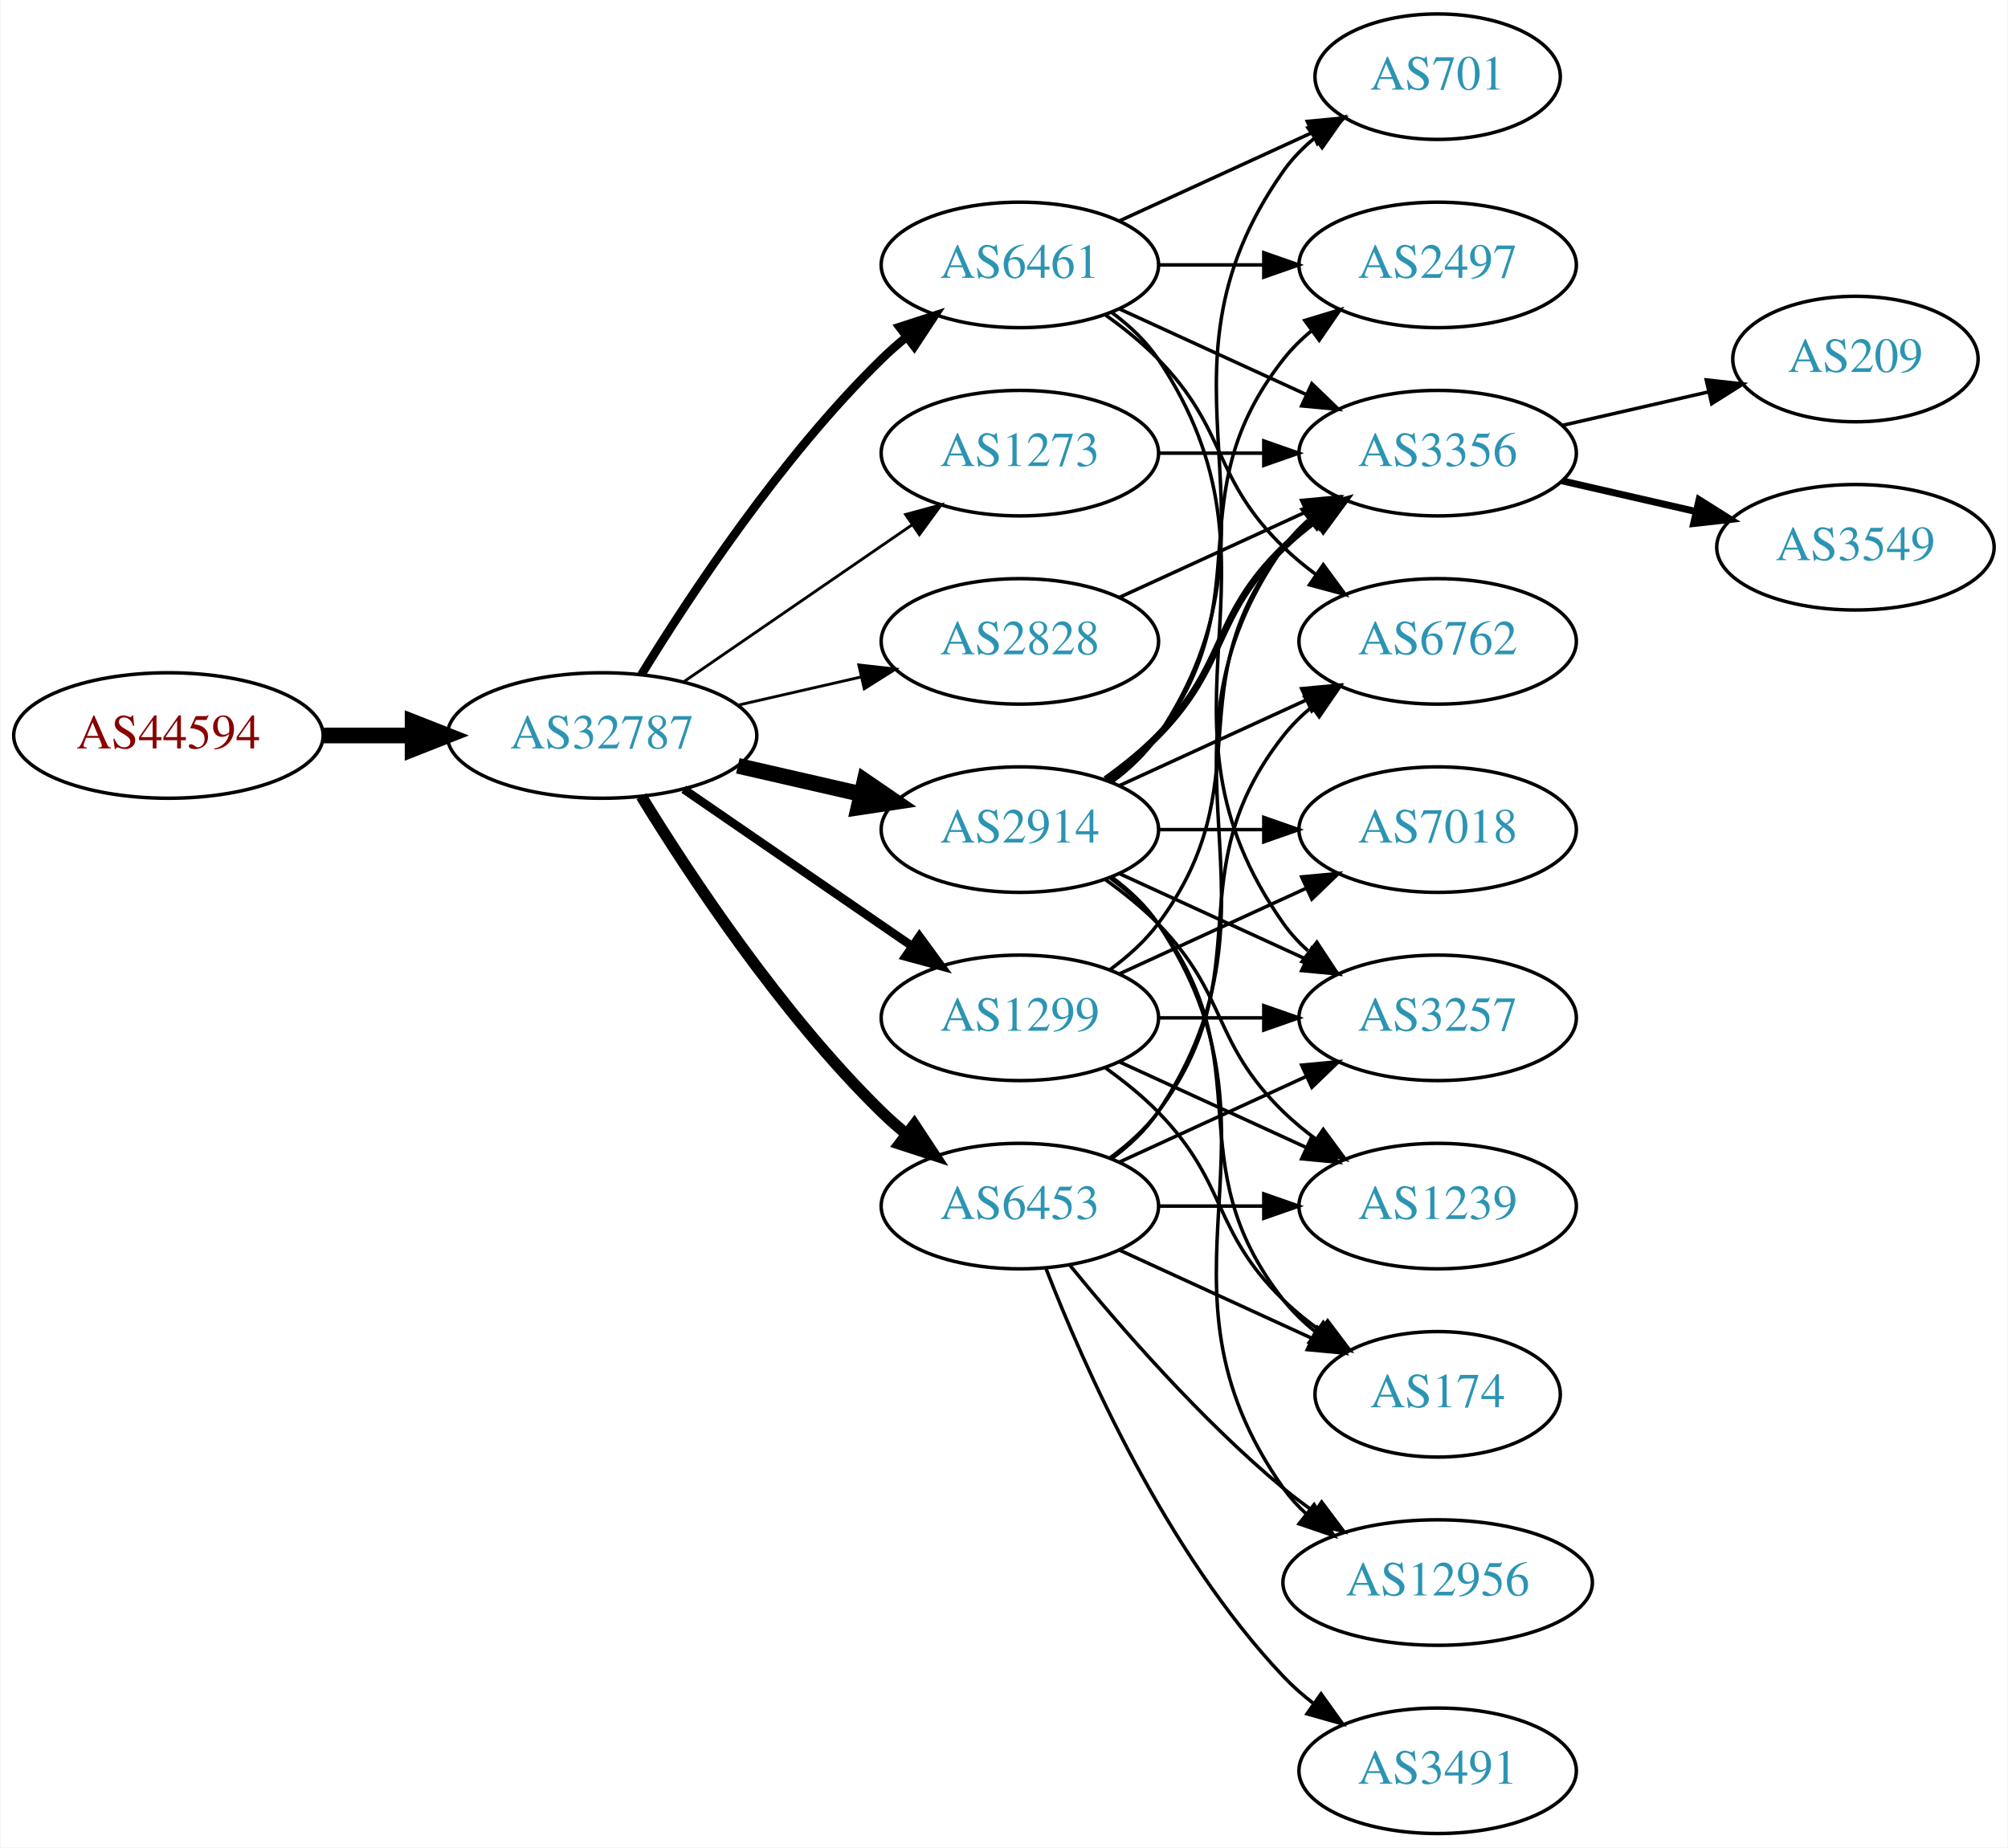
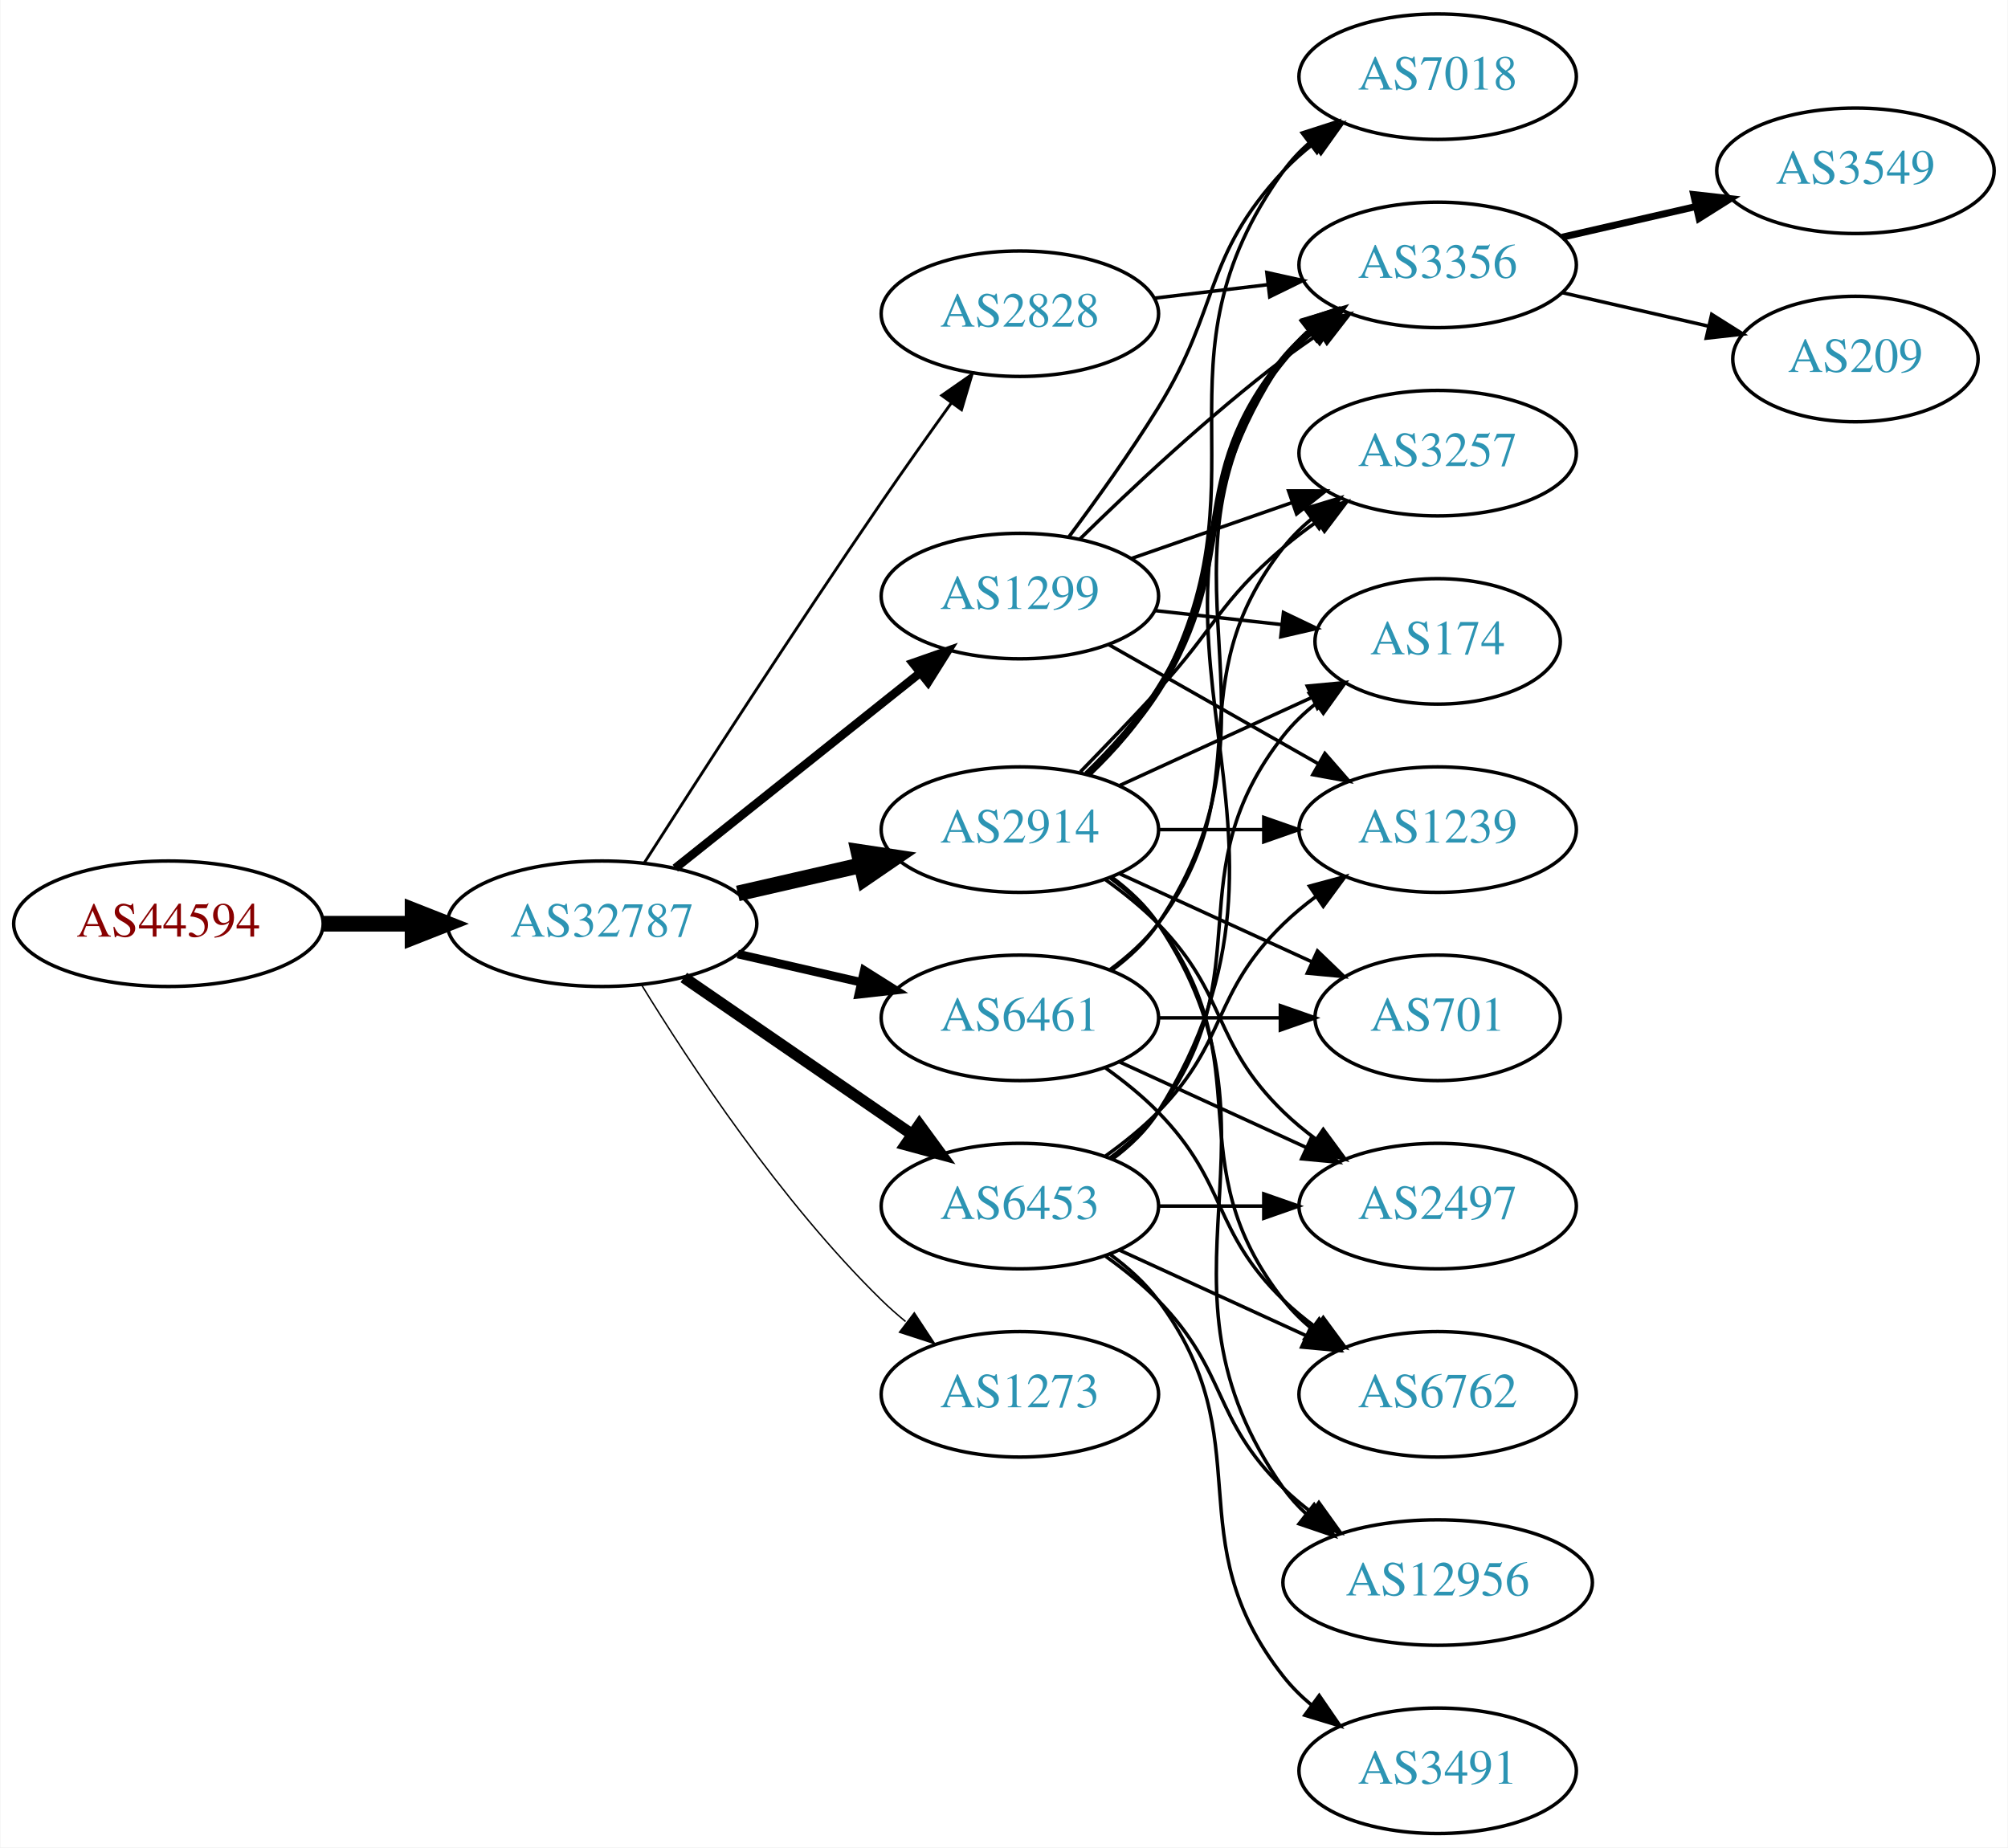
<svg xmlns="http://www.w3.org/2000/svg" xmlns:xlink="http://www.w3.org/1999/xlink" width="576pt" height="530pt" viewBox="0.00 0.00 575.76 530.00">
  <g id="graph0" class="graph" transform="scale(1 1) rotate(0) translate(4 526)">
    <polygon fill="white" stroke="none" points="-4,4 -4,-526 571.762,-526 571.762,4 -4,4" />
    <g id="node1" class="node">
      <g id="a_node1">
        <a xlink:href="/asn/44594" xlink:title="AS44594 ~ Austrian Airlines AG [AT]">
-           <ellipse fill="#ffffff" stroke="black" cx="44.196" cy="-315" rx="44.393" ry="18" />
-           <text text-anchor="middle" x="44.196" y="-311.3" font-family="Times,serif" font-size="14.00" fill="#880000">AS44594</text>
+           <ellipse fill="#ffffff" stroke="black" cx="44.196" cy="-261" rx="44.393" ry="18" />
+           <text text-anchor="middle" x="44.196" y="-257.3" font-family="Times,serif" font-size="14.00" fill="#880000">AS44594</text>
        </a>
      </g>
    </g>
    <g id="node2" class="node">
      <g id="a_node2">
        <a xlink:href="/asn/32787" xlink:title="AS32787 ~ Akamai Technologies, Inc. [US]">
-           <ellipse fill="#ffffff" stroke="black" cx="168.588" cy="-315" rx="44.393" ry="18" />
-           <text text-anchor="middle" x="168.588" y="-311.3" font-family="Times,serif" font-size="14.00" fill="#2c94b3">AS32787</text>
+           <ellipse fill="#ffffff" stroke="black" cx="168.588" cy="-261" rx="44.393" ry="18" />
+           <text text-anchor="middle" x="168.588" y="-257.3" font-family="Times,serif" font-size="14.00" fill="#2c94b3">AS32787</text>
        </a>
      </g>
    </g>
    <g id="edge1" class="edge">
-       <path fill="none" stroke="black" stroke-width="4.5" d="M88.692,-315C96.898,-315 105.569,-315 114.041,-315" />
-       <polygon fill="black" stroke="black" stroke-width="4.5" points="114.233,-318.938 124.233,-315 114.233,-311.063 114.233,-318.938" />
+       <path fill="none" stroke="black" stroke-width="4.5" d="M88.692,-261C96.898,-261 105.569,-261 114.041,-261" />
+       <polygon fill="black" stroke="black" stroke-width="4.5" points="114.233,-264.938 124.233,-261 114.233,-257.063 114.233,-264.938" />
    </g>
    <g id="node3" class="node">
      <g id="a_node3">
-         <a xlink:href="/asn/1299" xlink:title="AS1299 ~ Telia Carrier [EU]">
-           <ellipse fill="#ffffff" stroke="black" cx="288.431" cy="-234" rx="39.794" ry="18" />
-           <text text-anchor="middle" x="288.431" y="-230.3" font-family="Times,serif" font-size="14.00" fill="#2c94b3">AS1299</text>
-         </a>
-       </g>
-     </g>
-     <g id="edge2" class="edge">
-       <path fill="none" stroke="black" stroke-width="2.455" d="M192.031,-299.574C210.612,-286.802 237.173,-268.545 257.553,-254.537" />
-       <polygon fill="black" stroke="black" stroke-width="2.455" points="259.609,-257.371 265.867,-248.822 255.643,-251.602 259.609,-257.371" />
-     </g>
-     <g id="node4" class="node">
-       <g id="a_node4">
-         <a xlink:href="/asn/1273" xlink:title="AS1273 ~ Vodafone Group PLC [EU]">
-           <ellipse fill="#ffffff" stroke="black" cx="288.431" cy="-396" rx="39.794" ry="18" />
-           <text text-anchor="middle" x="288.431" y="-392.3" font-family="Times,serif" font-size="14.00" fill="#2c94b3">AS1273</text>
-         </a>
-       </g>
-     </g>
-     <g id="edge3" class="edge">
-       <path fill="none" stroke="black" stroke-width="0.818" d="M192.031,-330.426C210.612,-343.198 237.173,-361.455 257.553,-375.463" />
-       <polygon fill="black" stroke="black" stroke-width="0.818" points="255.643,-378.398 265.867,-381.178 259.609,-372.629 255.643,-378.398" />
-     </g>
-     <g id="node5" class="node">
-       <g id="a_node5">
        <a xlink:href="/asn/2914" xlink:title="AS2914 ~ NTT America, Inc. [US]">
          <ellipse fill="#ffffff" stroke="black" cx="288.431" cy="-288" rx="39.794" ry="18" />
          <text text-anchor="middle" x="288.431" y="-284.3" font-family="Times,serif" font-size="14.00" fill="#2c94b3">AS2914</text>
        </a>
      </g>
    </g>
+     <g id="edge2" class="edge">
+       <path fill="none" stroke="black" stroke-width="4.5" d="M207.523,-269.692C218.764,-272.267 231.176,-275.111 242.799,-277.774" />
+       <polygon fill="black" stroke="black" stroke-width="4.5" points="242.134,-281.661 252.761,-280.057 243.893,-273.985 242.134,-281.661" />
+     </g>
+     <g id="node4" class="node">
+       <g id="a_node4">
+         <a xlink:href="/asn/1299" xlink:title="AS1299 ~ Telia Carrier [EU]">
+           <ellipse fill="#ffffff" stroke="black" cx="288.431" cy="-355" rx="39.794" ry="18" />
+           <text text-anchor="middle" x="288.431" y="-351.3" font-family="Times,serif" font-size="14.00" fill="#2c94b3">AS1299</text>
+         </a>
+       </g>
+     </g>
+     <g id="edge3" class="edge">
+       <path fill="none" stroke="black" stroke-width="2.455" d="M189.579,-276.946C208.91,-292.366 238.361,-315.859 259.904,-333.043" />
+       <polygon fill="black" stroke="black" stroke-width="2.455" points="257.736,-335.79 267.736,-339.29 262.101,-330.318 257.736,-335.79" />
+     </g>
+     <g id="node5" class="node">
+       <g id="a_node5">
+         <a xlink:href="/asn/6453" xlink:title="AS6453 ~ TATA COMMUNICATIONS (AMERICA) INC [US]">
+           <ellipse fill="#ffffff" stroke="black" cx="288.431" cy="-180" rx="39.794" ry="18" />
+           <text text-anchor="middle" x="288.431" y="-176.3" font-family="Times,serif" font-size="14.00" fill="#2c94b3">AS6453</text>
+         </a>
+       </g>
+     </g>
    <g id="edge4" class="edge">
-       <path fill="none" stroke="black" stroke-width="4.5" d="M207.523,-306.308C218.764,-303.733 231.176,-300.889 242.799,-298.226" />
-       <polygon fill="black" stroke="black" stroke-width="4.5" points="243.893,-302.015 252.761,-295.943 242.134,-294.339 243.893,-302.015" />
+       <path fill="none" stroke="black" stroke-width="3.273" d="M192.031,-245.574C210.612,-232.802 237.173,-214.545 257.553,-200.537" />
+       <polygon fill="black" stroke="black" stroke-width="3.273" points="259.609,-203.371 265.867,-194.822 255.643,-197.602 259.609,-203.371" />
    </g>
    <g id="node6" class="node">
      <g id="a_node6">
        <a xlink:href="/asn/2828" xlink:title="AS2828 ~ XO-AS15 [US]">
-           <ellipse fill="#ffffff" stroke="black" cx="288.431" cy="-342" rx="39.794" ry="18" />
-           <text text-anchor="middle" x="288.431" y="-338.3" font-family="Times,serif" font-size="14.00" fill="#2c94b3">AS2828</text>
+           <ellipse fill="#ffffff" stroke="black" cx="288.431" cy="-436" rx="39.794" ry="18" />
+           <text text-anchor="middle" x="288.431" y="-432.3" font-family="Times,serif" font-size="14.00" fill="#2c94b3">AS2828</text>
        </a>
      </g>
    </g>
    <g id="edge5" class="edge">
-       <path fill="none" stroke="black" stroke-width="0.818" d="M207.523,-323.692C218.764,-326.267 231.176,-329.111 242.799,-331.774" />
-       <polygon fill="black" stroke="black" stroke-width="0.818" points="242.232,-335.235 252.761,-334.057 243.795,-328.412 242.232,-335.235" />
+       <path fill="none" stroke="black" stroke-width="0.818" d="M180.643,-278.382C195.75,-302.021 223.821,-345.539 248.784,-382 255.201,-391.371 262.402,-401.527 268.833,-410.475" />
+       <polygon fill="black" stroke="black" stroke-width="0.818" points="266.022,-412.561 274.714,-418.62 271.698,-408.463 266.022,-412.561" />
    </g>
    <g id="node7" class="node">
      <g id="a_node7">
        <a xlink:href="/asn/6461" xlink:title="AS6461 ~ Zayo Bandwidth [US]">
-           <ellipse fill="#ffffff" stroke="black" cx="288.431" cy="-450" rx="39.794" ry="18" />
-           <text text-anchor="middle" x="288.431" y="-446.3" font-family="Times,serif" font-size="14.00" fill="#2c94b3">AS6461</text>
+           <ellipse fill="#ffffff" stroke="black" cx="288.431" cy="-234" rx="39.794" ry="18" />
+           <text text-anchor="middle" x="288.431" y="-230.3" font-family="Times,serif" font-size="14.00" fill="#2c94b3">AS6461</text>
        </a>
      </g>
    </g>
    <g id="edge6" class="edge">
-       <path fill="none" stroke="black" stroke-width="2.455" d="M179.854,-332.44C193.662,-354.991 219.851,-394.722 248.784,-423 250.924,-425.092 253.242,-427.137 255.642,-429.106" />
-       <polygon fill="black" stroke="black" stroke-width="2.455" points="253.908,-432.185 263.983,-435.464 258.152,-426.618 253.908,-432.185" />
+       <path fill="none" stroke="black" stroke-width="2.455" d="M207.523,-252.308C218.764,-249.733 231.176,-246.889 242.799,-244.226" />
+       <polygon fill="black" stroke="black" stroke-width="2.455" points="243.795,-247.588 252.761,-241.943 242.232,-240.765 243.795,-247.588" />
    </g>
    <g id="node8" class="node">
      <g id="a_node8">
-         <a xlink:href="/asn/6453" xlink:title="AS6453 ~ TATA COMMUNICATIONS (AMERICA) INC [US]">
-           <ellipse fill="#ffffff" stroke="black" cx="288.431" cy="-180" rx="39.794" ry="18" />
-           <text text-anchor="middle" x="288.431" y="-176.3" font-family="Times,serif" font-size="14.00" fill="#2c94b3">AS6453</text>
+         <a xlink:href="/asn/1273" xlink:title="AS1273 ~ Vodafone Group PLC [EU]">
+           <ellipse fill="#ffffff" stroke="black" cx="288.431" cy="-126" rx="39.794" ry="18" />
+           <text text-anchor="middle" x="288.431" y="-122.3" font-family="Times,serif" font-size="14.00" fill="#2c94b3">AS1273</text>
        </a>
      </g>
    </g>
    <g id="edge7" class="edge">
-       <path fill="none" stroke="black" stroke-width="3.273" d="M179.854,-297.56C193.662,-275.009 219.851,-235.278 248.784,-207 250.924,-204.908 253.242,-202.863 255.642,-200.894" />
-       <polygon fill="black" stroke="black" stroke-width="3.273" points="258.152,-203.382 263.983,-194.536 253.908,-197.815 258.152,-203.382" />
+       <path fill="none" stroke="black" stroke-width="0.409" d="M179.854,-243.56C193.662,-221.009 219.851,-181.278 248.784,-153 250.924,-150.908 253.242,-148.863 255.642,-146.894" />
+       <polygon fill="black" stroke="black" stroke-width="0.409" points="258.152,-149.382 263.983,-140.536 253.908,-143.815 258.152,-149.382" />
    </g>
    <g id="node9" class="node">
      <g id="a_node9">
        <a xlink:href="/asn/3356" xlink:title="AS3356 ~ Level 3 Parent, LLC [US]">
-           <ellipse fill="#ffffff" stroke="black" cx="408.273" cy="-396" rx="39.794" ry="18" />
-           <text text-anchor="middle" x="408.273" y="-392.3" font-family="Times,serif" font-size="14.00" fill="#2c94b3">AS3356</text>
-         </a>
-       </g>
-     </g>
-     <g id="edge8" class="edge">
-       <path fill="none" stroke="black" d="M314.362,-247.882C319.438,-251.611 324.356,-256.016 328.077,-261 358.349,-301.542 332.779,-329.246 364.077,-369 366.402,-371.953 369.146,-374.67 372.105,-377.147" />
-       <polygon fill="black" stroke="black" points="370.165,-380.064 380.302,-383.145 374.298,-374.415 370.165,-380.064" />
+           <ellipse fill="#ffffff" stroke="black" cx="408.273" cy="-450" rx="39.794" ry="18" />
+           <text text-anchor="middle" x="408.273" y="-446.3" font-family="Times,serif" font-size="14.00" fill="#2c94b3">AS3356</text>
+         </a>
+       </g>
+     </g>
+     <g id="edge15" class="edge">
+       <path fill="none" stroke="black" stroke-width="2" d="M307.646,-303.819C314.741,-310.698 322.492,-319.193 328.077,-328 352.26,-366.13 335.434,-388.096 364.077,-423 366.462,-425.906 369.245,-428.59 372.229,-431.048" />
+       <polygon fill="black" stroke="black" stroke-width="2" points="370.31,-433.98 380.46,-437.017 374.419,-428.313 370.31,-433.98" />
    </g>
    <g id="node10" class="node">
      <g id="a_node10">
        <a xlink:href="/asn/3257" xlink:title="AS3257 ~ GTT [DE]">
-           <ellipse fill="#ffffff" stroke="black" cx="408.273" cy="-234" rx="39.794" ry="18" />
-           <text text-anchor="middle" x="408.273" y="-230.3" font-family="Times,serif" font-size="14.00" fill="#2c94b3">AS3257</text>
-         </a>
-       </g>
-     </g>
-     <g id="edge9" class="edge">
-       <path fill="none" stroke="black" d="M328.343,-234C337.897,-234 348.246,-234 358.209,-234" />
-       <polygon fill="black" stroke="black" points="358.402,-237.5 368.402,-234 358.402,-230.5 358.402,-237.5" />
+           <ellipse fill="#ffffff" stroke="black" cx="408.273" cy="-396" rx="39.794" ry="18" />
+           <text text-anchor="middle" x="408.273" y="-392.3" font-family="Times,serif" font-size="14.00" fill="#2c94b3">AS3257</text>
+         </a>
+       </g>
+     </g>
+     <g id="edge20" class="edge">
+       <path fill="none" stroke="black" d="M305.781,-304.568C312.734,-311.704 320.881,-320.188 328.077,-328 344.507,-345.836 345.6,-353.296 364.077,-369 367.099,-371.568 370.388,-374.065 373.757,-376.437" />
+       <polygon fill="black" stroke="black" points="371.927,-379.423 382.192,-382.045 375.802,-373.594 371.927,-379.423" />
    </g>
    <g id="node11" class="node">
      <g id="a_node11">
        <a xlink:href="/asn/174" xlink:title="AS174 ~ Cogent Communications [US]">
-           <ellipse fill="#ffffff" stroke="black" cx="408.273" cy="-126" rx="35.194" ry="18" />
-           <text text-anchor="middle" x="408.273" y="-122.3" font-family="Times,serif" font-size="14.00" fill="#2c94b3">AS174</text>
-         </a>
-       </g>
-     </g>
-     <g id="edge10" class="edge">
-       <path fill="none" stroke="black" d="M313.025,-219.611C318.281,-215.852 323.613,-211.563 328.077,-207 348.25,-186.383 343.384,-173.094 364.077,-153 367.305,-149.866 370.956,-146.911 374.734,-144.188" />
-       <polygon fill="black" stroke="black" points="376.713,-147.075 383.094,-138.617 372.832,-141.25 376.713,-147.075" />
+           <ellipse fill="#ffffff" stroke="black" cx="408.273" cy="-342" rx="35.194" ry="18" />
+           <text text-anchor="middle" x="408.273" y="-338.3" font-family="Times,serif" font-size="14.00" fill="#2c94b3">AS174</text>
+         </a>
+       </g>
+     </g>
+     <g id="edge13" class="edge">
+       <path fill="none" stroke="black" d="M317.06,-300.661C333.476,-308.183 354.457,-317.798 372.054,-325.861" />
+       <polygon fill="black" stroke="black" points="370.883,-329.174 381.432,-330.158 373.799,-322.811 370.883,-329.174" />
    </g>
    <g id="node12" class="node">
      <g id="a_node12">
        <a xlink:href="/asn/7018" xlink:title="AS7018 ~ AT&amp;T Services, Inc. [US]">
-           <ellipse fill="#ffffff" stroke="black" cx="408.273" cy="-288" rx="39.794" ry="18" />
-           <text text-anchor="middle" x="408.273" y="-284.3" font-family="Times,serif" font-size="14.00" fill="#2c94b3">AS7018</text>
-         </a>
-       </g>
-     </g>
-     <g id="edge11" class="edge">
-       <path fill="none" stroke="black" d="M317.06,-246.661C333.017,-253.973 353.287,-263.261 370.57,-271.181" />
-       <polygon fill="black" stroke="black" points="369.269,-274.435 379.818,-275.419 372.185,-268.071 369.269,-274.435" />
+           <ellipse fill="#ffffff" stroke="black" cx="408.273" cy="-504" rx="39.794" ry="18" />
+           <text text-anchor="middle" x="408.273" y="-500.3" font-family="Times,serif" font-size="14.00" fill="#2c94b3">AS7018</text>
+         </a>
+       </g>
+     </g>
+     <g id="edge19" class="edge">
+       <path fill="none" stroke="black" d="M308.608,-303.867C315.673,-310.631 323.146,-319.03 328.077,-328 360.896,-387.702 324.237,-421.735 364.077,-477 366.157,-479.885 368.65,-482.53 371.374,-484.94" />
+       <polygon fill="black" stroke="black" points="369.43,-487.858 379.515,-491.108 373.658,-482.279 369.43,-487.858" />
    </g>
    <g id="node13" class="node">
      <g id="a_node13">
        <a xlink:href="/asn/1239" xlink:title="AS1239 ~ Sprint [US]">
-           <ellipse fill="#ffffff" stroke="black" cx="408.273" cy="-180" rx="39.794" ry="18" />
-           <text text-anchor="middle" x="408.273" y="-176.3" font-family="Times,serif" font-size="14.00" fill="#2c94b3">AS1239</text>
-         </a>
-       </g>
-     </g>
-     <g id="edge12" class="edge">
-       <path fill="none" stroke="black" d="M317.06,-221.339C333.017,-214.027 353.287,-204.739 370.57,-196.819" />
-       <polygon fill="black" stroke="black" points="372.185,-199.929 379.818,-192.581 369.269,-193.565 372.185,-199.929" />
-     </g>
-     <g id="edge30" class="edge">
-       <path fill="none" stroke="black" d="M328.343,-396C337.897,-396 348.246,-396 358.209,-396" />
-       <polygon fill="black" stroke="black" points="358.402,-399.5 368.402,-396 358.402,-392.5 358.402,-399.5" />
-     </g>
-     <g id="edge14" class="edge">
-       <path fill="none" stroke="black" stroke-width="2" d="M313.025,-302.389C318.281,-306.148 323.613,-310.437 328.077,-315 348.25,-335.617 343.384,-348.906 364.077,-369 366.922,-371.763 370.096,-374.386 373.396,-376.834" />
-       <polygon fill="black" stroke="black" stroke-width="2" points="371.513,-379.786 381.744,-382.538 375.462,-374.006 371.513,-379.786" />
-     </g>
-     <g id="edge17" class="edge">
-       <path fill="none" stroke="black" d="M317.06,-275.339C333.017,-268.027 353.287,-258.739 370.57,-250.819" />
-       <polygon fill="black" stroke="black" points="372.185,-253.929 379.818,-246.581 369.269,-247.565 372.185,-253.929" />
-     </g>
-     <g id="edge16" class="edge">
-       <path fill="none" stroke="black" d="M314.362,-274.118C319.438,-270.389 324.356,-265.984 328.077,-261 358.349,-220.458 332.779,-192.754 364.077,-153 366.724,-149.639 369.912,-146.583 373.344,-143.839" />
-       <polygon fill="black" stroke="black" points="375.482,-146.614 381.651,-138 371.457,-140.887 375.482,-146.614" />
-     </g>
-     <g id="edge19" class="edge">
+           <ellipse fill="#ffffff" stroke="black" cx="408.273" cy="-288" rx="39.794" ry="18" />
+           <text text-anchor="middle" x="408.273" y="-284.3" font-family="Times,serif" font-size="14.00" fill="#2c94b3">AS1239</text>
+         </a>
+       </g>
+     </g>
+     <g id="edge21" class="edge">
      <path fill="none" stroke="black" d="M328.343,-288C337.897,-288 348.246,-288 358.209,-288" />
      <polygon fill="black" stroke="black" points="358.402,-291.5 368.402,-288 358.402,-284.5 358.402,-291.5" />
-     </g>
-     <g id="edge15" class="edge">
-       <path fill="none" stroke="black" d="M313.025,-273.611C318.281,-269.852 323.613,-265.563 328.077,-261 348.25,-240.383 343.384,-227.094 364.077,-207 366.922,-204.237 370.096,-201.614 373.396,-199.166" />
-       <polygon fill="black" stroke="black" points="375.462,-201.994 381.744,-193.462 371.513,-196.214 375.462,-201.994" />
    </g>
    <g id="node14" class="node">
      <g id="a_node14">
        <a xlink:href="/asn/2497" xlink:title="AS2497 ~ Internet Initiative Japan Inc. [JP]">
-           <ellipse fill="#ffffff" stroke="black" cx="408.273" cy="-450" rx="39.794" ry="18" />
-           <text text-anchor="middle" x="408.273" y="-446.3" font-family="Times,serif" font-size="14.00" fill="#2c94b3">AS2497</text>
-         </a>
-       </g>
-     </g>
-     <g id="edge13" class="edge">
-       <path fill="none" stroke="black" d="M314.362,-301.882C319.438,-305.611 324.356,-310.016 328.077,-315 358.349,-355.542 332.779,-383.246 364.077,-423 366.402,-425.953 369.146,-428.67 372.105,-431.147" />
-       <polygon fill="black" stroke="black" points="370.165,-434.064 380.302,-437.145 374.298,-428.415 370.165,-434.064" />
+           <ellipse fill="#ffffff" stroke="black" cx="408.273" cy="-180" rx="39.794" ry="18" />
+           <text text-anchor="middle" x="408.273" y="-176.3" font-family="Times,serif" font-size="14.00" fill="#2c94b3">AS2497</text>
+         </a>
+       </g>
+     </g>
+     <g id="edge14" class="edge">
+       <path fill="none" stroke="black" d="M313.025,-273.611C318.281,-269.852 323.613,-265.563 328.077,-261 348.25,-240.383 343.384,-227.094 364.077,-207 366.922,-204.237 370.096,-201.614 373.396,-199.166" />
+       <polygon fill="black" stroke="black" points="375.462,-201.994 381.744,-193.462 371.513,-196.214 375.462,-201.994" />
    </g>
    <g id="node15" class="node">
      <g id="a_node15">
        <a xlink:href="/asn/6762" xlink:title="AS6762 ~ TELECOM ITALIA SPARKLE S.p.A. [IT]">
-           <ellipse fill="#ffffff" stroke="black" cx="408.273" cy="-342" rx="39.794" ry="18" />
-           <text text-anchor="middle" x="408.273" y="-338.3" font-family="Times,serif" font-size="14.00" fill="#2c94b3">AS6762</text>
-         </a>
-       </g>
-     </g>
-     <g id="edge18" class="edge">
-       <path fill="none" stroke="black" d="M317.06,-300.661C333.017,-307.973 353.287,-317.261 370.57,-325.181" />
-       <polygon fill="black" stroke="black" points="369.269,-328.435 379.818,-329.419 372.185,-322.071 369.269,-328.435" />
+           <ellipse fill="#ffffff" stroke="black" cx="408.273" cy="-126" rx="39.794" ry="18" />
+           <text text-anchor="middle" x="408.273" y="-122.3" font-family="Times,serif" font-size="14.00" fill="#2c94b3">AS6762</text>
+         </a>
+       </g>
+     </g>
+     <g id="edge16" class="edge">
+       <path fill="none" stroke="black" d="M314.362,-274.118C319.438,-270.389 324.356,-265.984 328.077,-261 358.349,-220.458 332.779,-192.754 364.077,-153 366.402,-150.047 369.146,-147.33 372.105,-144.853" />
+       <polygon fill="black" stroke="black" points="374.298,-147.585 380.302,-138.855 370.165,-141.936 374.298,-147.585" />
    </g>
    <g id="node16" class="node">
      <g id="a_node16">
+         <a xlink:href="/asn/701" xlink:title="AS701 ~ UUNET [US]">
+           <ellipse fill="#ffffff" stroke="black" cx="408.273" cy="-234" rx="35.194" ry="18" />
+           <text text-anchor="middle" x="408.273" y="-230.3" font-family="Times,serif" font-size="14.00" fill="#2c94b3">AS701</text>
+         </a>
+       </g>
+     </g>
+     <g id="edge17" class="edge">
+       <path fill="none" stroke="black" d="M317.06,-275.339C333.476,-267.817 354.457,-258.202 372.054,-250.139" />
+       <polygon fill="black" stroke="black" points="373.799,-253.189 381.432,-245.842 370.883,-246.826 373.799,-253.189" />
+     </g>
+     <g id="node17" class="node">
+       <g id="a_node17">
        <a xlink:href="/asn/12956" xlink:title="AS12956 ~ TELXIUS [ES]">
          <ellipse fill="#ffffff" stroke="black" cx="408.273" cy="-72" rx="44.393" ry="18" />
          <text text-anchor="middle" x="408.273" y="-68.3" font-family="Times,serif" font-size="14.00" fill="#2c94b3">AS12956</text>
        </a>
      </g>
    </g>
-     <g id="edge20" class="edge">
+     <g id="edge18" class="edge">
      <path fill="none" stroke="black" d="M314.75,-274.393C319.806,-270.649 324.617,-266.169 328.077,-261 369.102,-199.706 321.498,-159.225 364.077,-99 365.966,-96.328 368.212,-93.865 370.671,-91.605" />
      <polygon fill="black" stroke="black" points="372.834,-94.356 378.547,-85.433 368.517,-88.846 372.834,-94.356" />
    </g>
-     <g id="node17" class="node">
-       <g id="a_node17">
-         <a xlink:href="/asn/701" xlink:title="AS701 ~ UUNET [US]">
-           <ellipse fill="#ffffff" stroke="black" cx="408.273" cy="-504" rx="35.194" ry="18" />
-           <text text-anchor="middle" x="408.273" y="-500.3" font-family="Times,serif" font-size="14.00" fill="#2c94b3">AS701</text>
-         </a>
-       </g>
-     </g>
-     <g id="edge21" class="edge">
-       <path fill="none" stroke="black" d="M314.75,-301.607C319.806,-305.351 324.617,-309.831 328.077,-315 369.102,-376.294 321.498,-416.775 364.077,-477 366.547,-480.493 369.626,-483.63 372.995,-486.421" />
-       <polygon fill="black" stroke="black" points="371.064,-489.343 381.235,-492.31 375.134,-483.648 371.064,-489.343" />
+     <g id="edge8" class="edge">
+       <path fill="none" stroke="black" d="M305.579,-371.296C320.216,-385.671 342.705,-406.795 364.077,-423 367.407,-425.525 370.979,-428.037 374.591,-430.456" />
+       <polygon fill="black" stroke="black" points="372.697,-433.399 382.994,-435.892 376.498,-427.522 372.697,-433.399" />
+     </g>
+     <g id="edge9" class="edge">
+       <path fill="none" stroke="black" d="M320.393,-365.772C334.489,-370.677 351.366,-376.548 366.479,-381.807" />
+       <polygon fill="black" stroke="black" points="365.514,-385.177 376.109,-385.157 367.815,-378.566 365.514,-385.177" />
+     </g>
+     <g id="edge10" class="edge">
+       <path fill="none" stroke="black" d="M327.041,-350.851C338.607,-349.575 351.438,-348.16 363.386,-346.841" />
+       <polygon fill="black" stroke="black" points="364.048,-350.29 373.604,-345.714 363.281,-343.332 364.048,-350.29" />
+     </g>
+     <g id="edge11" class="edge">
+       <path fill="none" stroke="black" d="M302.571,-372.105C310.35,-382.529 320.192,-396.255 328.077,-409 346.069,-438.081 340.78,-451.968 364.077,-477 366.638,-479.751 369.539,-482.333 372.597,-484.726" />
+       <polygon fill="black" stroke="black" points="370.742,-487.701 380.931,-490.606 374.777,-481.981 370.742,-487.701" />
+     </g>
+     <g id="edge12" class="edge">
+       <path fill="none" stroke="black" d="M313.848,-341.118C331.307,-331.191 355.008,-317.716 374.169,-306.822" />
+       <polygon fill="black" stroke="black" points="375.924,-309.85 382.888,-301.865 372.464,-303.765 375.924,-309.85" />
    </g>
    <g id="edge22" class="edge">
-       <path fill="none" stroke="black" d="M317.06,-354.661C333.017,-361.973 353.287,-371.261 370.57,-379.181" />
-       <polygon fill="black" stroke="black" points="369.269,-382.435 379.818,-383.419 372.185,-376.071 369.269,-382.435" />
-     </g>
-     <g id="edge26" class="edge">
-       <path fill="none" stroke="black" d="M317.06,-437.339C333.017,-430.027 353.287,-420.739 370.57,-412.819" />
-       <polygon fill="black" stroke="black" points="372.185,-415.929 379.818,-408.581 369.269,-409.565 372.185,-415.929" />
+       <path fill="none" stroke="black" d="M314.957,-193.472C320.002,-197.223 324.757,-201.74 328.077,-207 380.027,-289.3 310.039,-342.056 364.077,-423 365.992,-425.869 368.326,-428.49 370.907,-430.872" />
+       <polygon fill="black" stroke="black" points="369.171,-433.954 379.219,-437.313 373.458,-428.421 369.171,-433.954" />
+     </g>
+     <g id="edge25" class="edge">
+       <path fill="none" stroke="black" d="M314.362,-193.882C319.438,-197.611 324.356,-202.016 328.077,-207 358.349,-247.542 332.779,-275.246 364.077,-315 366.724,-318.361 369.912,-321.417 373.344,-324.161" />
+       <polygon fill="black" stroke="black" points="371.457,-327.113 381.651,-330 375.482,-321.386 371.457,-327.113" />
    </g>
    <g id="edge27" class="edge">
-       <path fill="none" stroke="black" d="M314.75,-436.393C319.806,-432.649 324.617,-428.169 328.077,-423 369.102,-361.706 321.498,-321.225 364.077,-261 366.068,-258.184 368.455,-255.599 371.071,-253.24" />
-       <polygon fill="black" stroke="black" points="373.624,-255.694 379.44,-246.838 369.371,-250.135 373.624,-255.694" />
+       <path fill="none" stroke="black" d="M313.025,-194.389C318.281,-198.148 323.613,-202.437 328.077,-207 348.25,-227.617 343.384,-240.906 364.077,-261 366.922,-263.763 370.096,-266.386 373.396,-268.834" />
+       <polygon fill="black" stroke="black" points="371.513,-271.786 381.744,-274.538 375.462,-266.006 371.513,-271.786" />
    </g>
    <g id="edge28" class="edge">
-       <path fill="none" stroke="black" d="M328.343,-450C337.897,-450 348.246,-450 358.209,-450" />
-       <polygon fill="black" stroke="black" points="358.402,-453.5 368.402,-450 358.402,-446.5 358.402,-453.5" />
-     </g>
-     <g id="edge29" class="edge">
-       <path fill="none" stroke="black" d="M313.025,-435.611C318.281,-431.852 323.613,-427.563 328.077,-423 348.25,-402.383 343.384,-389.094 364.077,-369 366.922,-366.237 370.096,-363.614 373.396,-361.166" />
-       <polygon fill="black" stroke="black" points="375.462,-363.994 381.744,-355.462 371.513,-358.214 375.462,-363.994" />
-     </g>
-     <g id="edge25" class="edge">
-       <path fill="none" stroke="black" d="M317.06,-462.661C333.476,-470.183 354.457,-479.798 372.054,-487.861" />
-       <polygon fill="black" stroke="black" points="370.883,-491.174 381.432,-492.158 373.799,-484.811 370.883,-491.174" />
-     </g>
-     <g id="edge33" class="edge">
-       <path fill="none" stroke="black" d="M314.75,-193.607C319.806,-197.351 324.617,-201.831 328.077,-207 369.102,-268.294 321.498,-308.775 364.077,-369 366.068,-371.816 368.455,-374.401 371.071,-376.76" />
-       <polygon fill="black" stroke="black" points="369.371,-379.865 379.44,-383.162 373.624,-374.306 369.371,-379.865" />
-     </g>
-     <g id="edge36" class="edge">
-       <path fill="none" stroke="black" d="M317.06,-192.661C333.017,-199.973 353.287,-209.261 370.57,-217.181" />
-       <polygon fill="black" stroke="black" points="369.269,-220.435 379.818,-221.419 372.185,-214.071 369.269,-220.435" />
-     </g>
-     <g id="edge37" class="edge">
-       <path fill="none" stroke="black" d="M317.06,-167.339C333.476,-159.817 354.457,-150.202 372.054,-142.139" />
-       <polygon fill="black" stroke="black" points="373.799,-145.189 381.432,-137.842 370.883,-138.826 373.799,-145.189" />
-     </g>
-     <g id="edge34" class="edge">
      <path fill="none" stroke="black" d="M328.343,-180C337.897,-180 348.246,-180 358.209,-180" />
      <polygon fill="black" stroke="black" points="358.402,-183.5 368.402,-180 358.402,-176.5 358.402,-183.5" />
    </g>
-     <g id="edge32" class="edge">
-       <path fill="none" stroke="black" d="M314.362,-193.882C319.438,-197.611 324.356,-202.016 328.077,-207 358.349,-247.542 332.779,-275.246 364.077,-315 366.402,-317.953 369.146,-320.67 372.105,-323.147" />
-       <polygon fill="black" stroke="black" points="370.165,-326.064 380.302,-329.145 374.298,-320.415 370.165,-326.064" />
-     </g>
-     <g id="edge35" class="edge">
-       <path fill="none" stroke="black" d="M302.85,-162.935C316.964,-145.625 340.379,-118.655 364.077,-99 366.815,-96.729 369.759,-94.506 372.776,-92.37" />
-       <polygon fill="black" stroke="black" points="375.002,-95.092 381.365,-86.621 371.108,-89.275 375.002,-95.092" />
-     </g>
-     <g id="node20" class="node">
-       <g id="a_node20">
+     <g id="edge26" class="edge">
+       <path fill="none" stroke="black" d="M317.06,-167.339C333.017,-160.027 353.287,-150.739 370.57,-142.819" />
+       <polygon fill="black" stroke="black" points="372.185,-145.929 379.818,-138.581 369.269,-139.565 372.185,-145.929" />
+     </g>
+     <g id="edge24" class="edge">
+       <path fill="none" stroke="black" d="M313.025,-165.611C318.281,-161.852 323.613,-157.563 328.077,-153 348.25,-132.383 343.384,-119.094 364.077,-99 366.564,-96.586 369.301,-94.278 372.154,-92.1" />
+       <polygon fill="black" stroke="black" points="374.209,-94.934 380.39,-86.329 370.192,-89.202 374.209,-94.934" />
+     </g>
+     <g id="node18" class="node">
+       <g id="a_node18">
        <a xlink:href="/asn/3491" xlink:title="AS3491 ~ PCCW Global, Inc. [US]">
          <ellipse fill="#ffffff" stroke="black" cx="408.273" cy="-18" rx="39.794" ry="18" />
          <text text-anchor="middle" x="408.273" y="-14.3" font-family="Times,serif" font-size="14.00" fill="#2c94b3">AS3491</text>
        </a>
      </g>
    </g>
+     <g id="edge23" class="edge">
+       <path fill="none" stroke="black" d="M314.362,-166.118C319.438,-162.389 324.356,-157.984 328.077,-153 358.349,-112.458 332.779,-84.754 364.077,-45 366.402,-42.047 369.146,-39.33 372.105,-36.853" />
+       <polygon fill="black" stroke="black" points="374.298,-39.585 380.302,-30.855 370.165,-33.936 374.298,-39.585" />
+     </g>
    <g id="edge31" class="edge">
-       <path fill="none" stroke="black" d="M295.954,-162.006C306.704,-134.272 330.362,-80.571 364.077,-45 366.663,-42.272 369.581,-39.706 372.649,-37.323" />
-       <polygon fill="black" stroke="black" points="374.827,-40.069 380.997,-31.457 370.803,-34.342 374.827,-40.069" />
-     </g>
-     <g id="node18" class="node">
-       <g id="a_node18">
+       <path fill="none" stroke="black" d="M327.041,-440.468C337.352,-441.693 348.669,-443.038 359.47,-444.321" />
+       <polygon fill="black" stroke="black" points="359.273,-447.822 369.616,-445.526 360.099,-440.871 359.273,-447.822" />
+     </g>
+     <g id="edge33" class="edge">
+       <path fill="none" stroke="black" d="M314.75,-247.607C319.806,-251.351 324.617,-255.831 328.077,-261 369.102,-322.294 321.498,-362.775 364.077,-423 366.068,-425.816 368.455,-428.401 371.071,-430.76" />
+       <polygon fill="black" stroke="black" points="369.371,-433.865 379.44,-437.162 373.624,-428.306 369.371,-433.865" />
+     </g>
+     <g id="edge32" class="edge">
+       <path fill="none" stroke="black" d="M314.362,-247.882C319.438,-251.611 324.356,-256.016 328.077,-261 358.349,-301.542 332.779,-329.246 364.077,-369 366.402,-371.953 369.146,-374.67 372.105,-377.147" />
+       <polygon fill="black" stroke="black" points="370.165,-380.064 380.302,-383.145 374.298,-374.415 370.165,-380.064" />
+     </g>
+     <g id="edge35" class="edge">
+       <path fill="none" stroke="black" d="M317.06,-221.339C333.017,-214.027 353.287,-204.739 370.57,-196.819" />
+       <polygon fill="black" stroke="black" points="372.185,-199.929 379.818,-192.581 369.269,-193.565 372.185,-199.929" />
+     </g>
+     <g id="edge34" class="edge">
+       <path fill="none" stroke="black" d="M313.025,-219.611C318.281,-215.852 323.613,-211.563 328.077,-207 348.25,-186.383 343.384,-173.094 364.077,-153 366.922,-150.237 370.096,-147.614 373.396,-145.166" />
+       <polygon fill="black" stroke="black" points="375.462,-147.994 381.744,-139.462 371.513,-142.214 375.462,-147.994" />
+     </g>
+     <g id="edge36" class="edge">
+       <path fill="none" stroke="black" d="M328.343,-234C339.43,-234 351.59,-234 362.972,-234" />
+       <polygon fill="black" stroke="black" points="363.154,-237.5 373.154,-234 363.154,-230.5 363.154,-237.5" />
+     </g>
+     <g id="node19" class="node">
+       <g id="a_node19">
+         <a xlink:href="/asn/3549" xlink:title="AS3549 ~ Level 3 Parent, LLC [US]">
+           <ellipse fill="#ffffff" stroke="black" cx="528.116" cy="-477" rx="39.794" ry="18" />
+           <text text-anchor="middle" x="528.116" y="-473.3" font-family="Times,serif" font-size="14.00" fill="#2c94b3">AS3549</text>
+         </a>
+       </g>
+     </g>
+     <g id="edge29" class="edge">
+       <path fill="none" stroke="black" stroke-width="2" d="M443.993,-457.955C455.993,-460.704 469.613,-463.825 482.306,-466.733" />
+       <polygon fill="black" stroke="black" stroke-width="2" points="481.708,-470.187 492.238,-469.009 483.272,-463.364 481.708,-470.187" />
+     </g>
+     <g id="node20" class="node">
+       <g id="a_node20">
        <a xlink:href="/asn/209" xlink:title="AS209 ~ CenturyLink Communications, LLC [US]">
          <ellipse fill="#ffffff" stroke="black" cx="528.116" cy="-423" rx="35.194" ry="18" />
          <text text-anchor="middle" x="528.116" y="-419.3" font-family="Times,serif" font-size="14.00" fill="#2c94b3">AS209</text>
        </a>
      </g>
    </g>
-     <g id="edge23" class="edge">
-       <path fill="none" stroke="black" d="M443.993,-403.955C457.085,-406.955 472.107,-410.396 485.748,-413.522" />
-       <polygon fill="black" stroke="black" points="485.326,-417.016 495.855,-415.838 486.89,-410.193 485.326,-417.016" />
-     </g>
-     <g id="node19" class="node">
-       <g id="a_node19">
-         <a xlink:href="/asn/3549" xlink:title="AS3549 ~ Level 3 Parent, LLC [US]">
-           <ellipse fill="#ffffff" stroke="black" cx="528.116" cy="-369" rx="39.794" ry="18" />
-           <text text-anchor="middle" x="528.116" y="-365.3" font-family="Times,serif" font-size="14.00" fill="#2c94b3">AS3549</text>
-         </a>
-       </g>
-     </g>
-     <g id="edge24" class="edge">
-       <path fill="none" stroke="black" stroke-width="2" d="M443.993,-388.045C455.993,-385.296 469.613,-382.175 482.306,-379.267" />
-       <polygon fill="black" stroke="black" stroke-width="2" points="483.272,-382.636 492.238,-376.991 481.708,-375.813 483.272,-382.636" />
+     <g id="edge30" class="edge">
+       <path fill="none" stroke="black" d="M443.993,-442.045C457.085,-439.045 472.107,-435.604 485.748,-432.478" />
+       <polygon fill="black" stroke="black" points="486.89,-435.807 495.855,-430.162 485.326,-428.984 486.89,-435.807" />
    </g>
  </g>
</svg>
